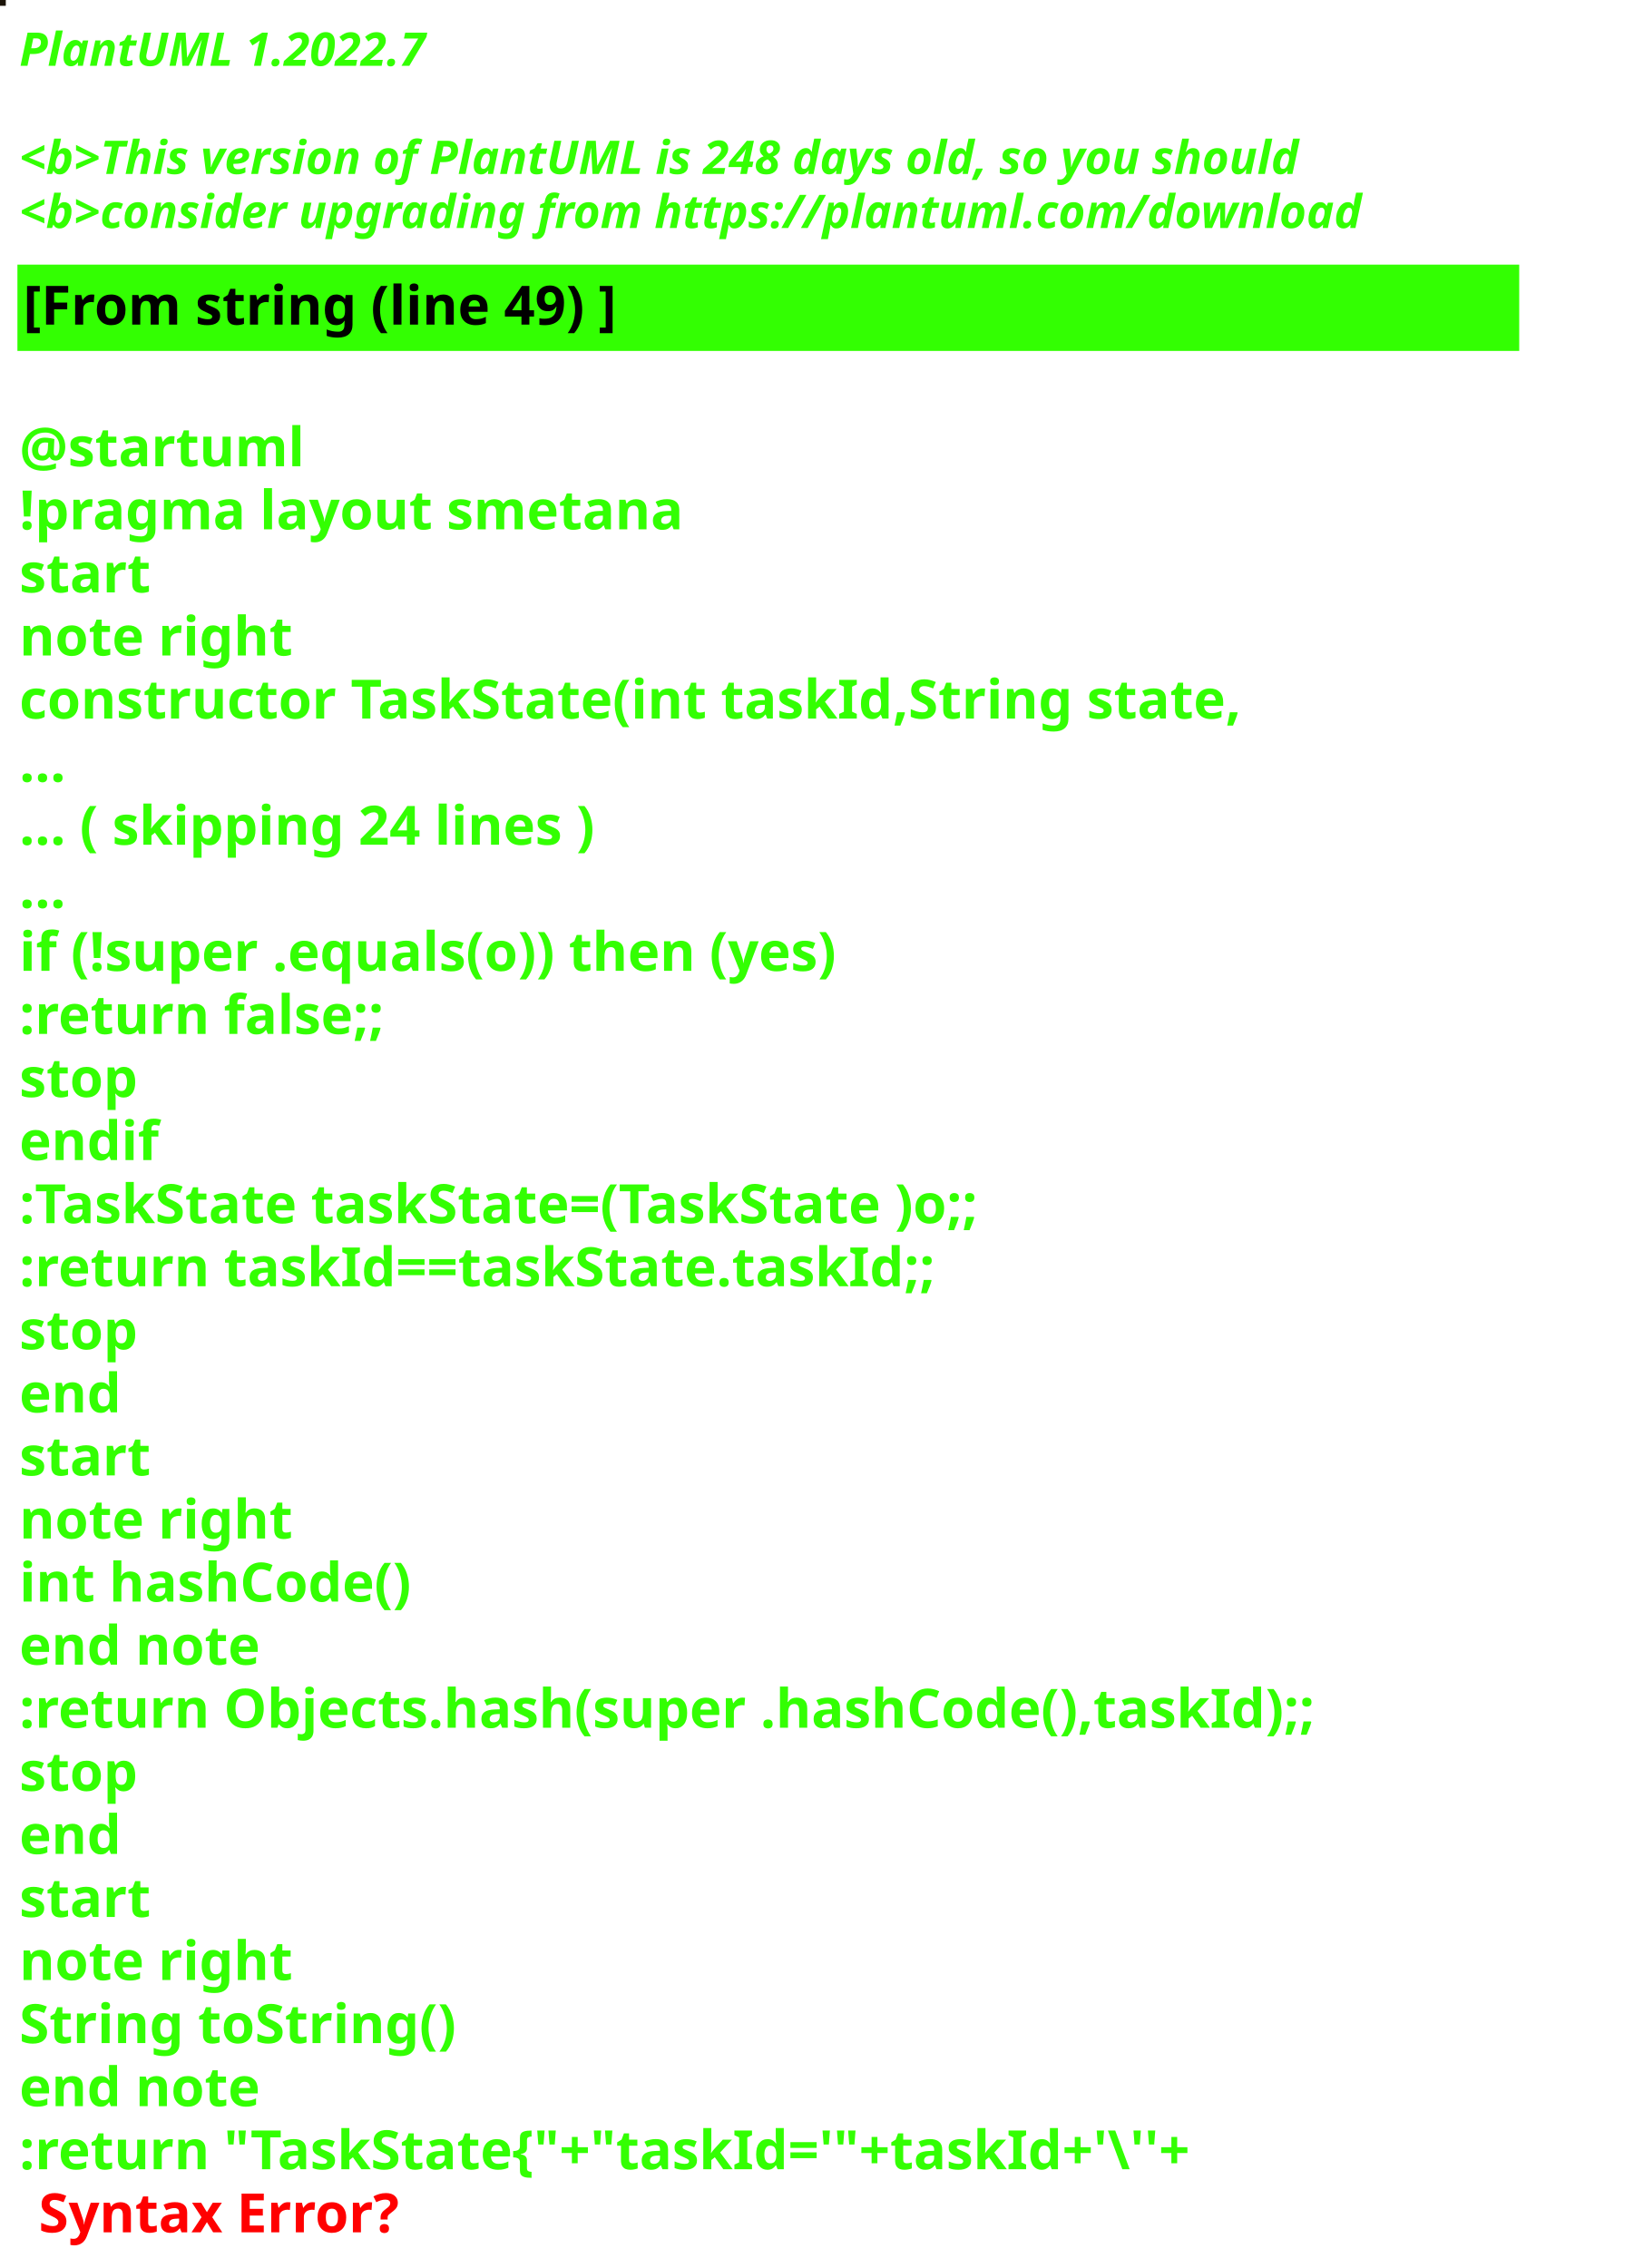
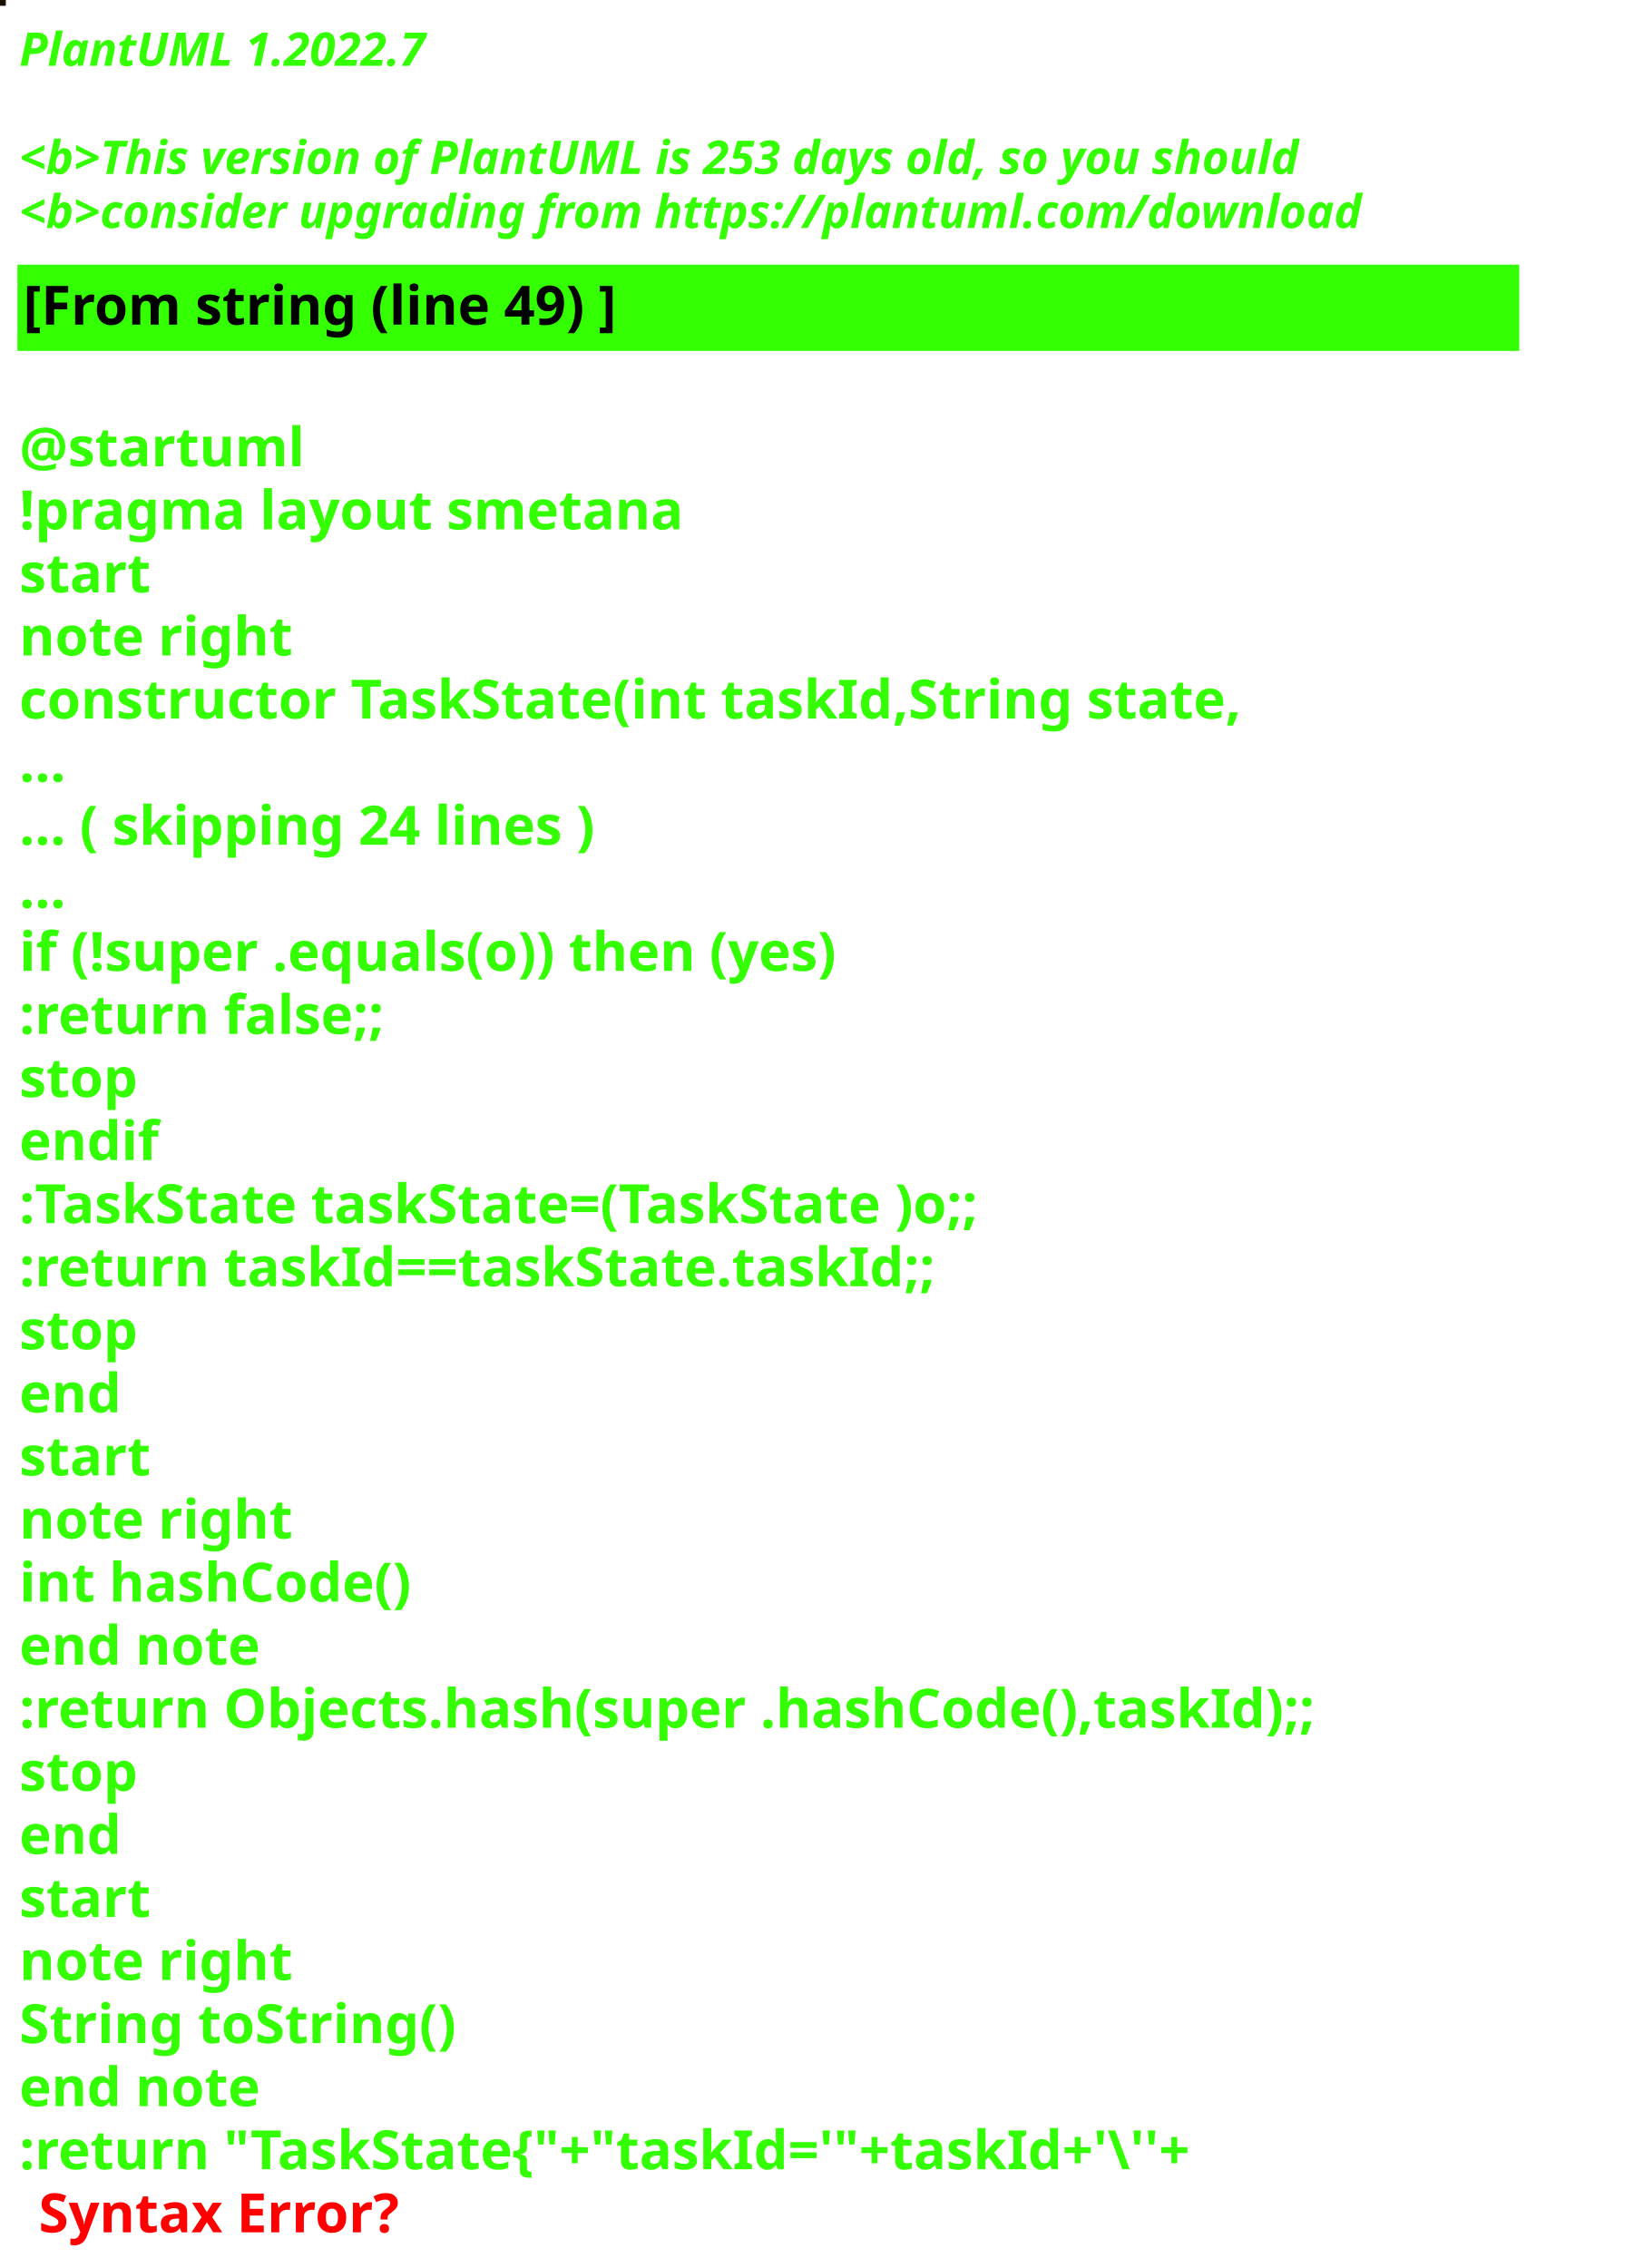
<svg xmlns="http://www.w3.org/2000/svg" contentStyleType="text/css" height="586px" preserveAspectRatio="none" style="width:422px;height:586px;background:#000000;" version="1.1" viewBox="0 0 422 586" width="422px" zoomAndPan="magnify">
  <defs />
  <g>
-     <rect fill="#1B1408" height="1" style="stroke:#1B1408;stroke-width:1.0;" width="1" x="0" y="0" />
+     <rect fill="#1B0F00" height="1" style="stroke:#1B0F00;stroke-width:1.0;" width="1" x="0" y="0" />
    <text fill="#33FF02" font-family="sans-serif" font-size="12" font-style="italic" font-weight="bold" lengthAdjust="spacing" textLength="127" x="5" y="17">PlantUML 1.2022.7</text>
    <text fill="#33FF02" font-family="sans-serif" font-size="12" font-style="italic" font-weight="bold" lengthAdjust="spacing" textLength="4" x="5" y="30.969"> </text>
-     <text fill="#33FF02" font-family="sans-serif" font-size="12" font-style="italic" font-weight="bold" lengthAdjust="spacing" textLength="399" x="5" y="44.938">&lt;b&gt;This version of PlantUML is 248 days old, so you should</text>
+     <text fill="#33FF02" font-family="sans-serif" font-size="12" font-style="italic" font-weight="bold" lengthAdjust="spacing" textLength="399" x="5" y="44.938">&lt;b&gt;This version of PlantUML is 253 days old, so you should</text>
    <text fill="#33FF02" font-family="sans-serif" font-size="12" font-style="italic" font-weight="bold" lengthAdjust="spacing" textLength="408" x="5" y="58.906">&lt;b&gt;consider upgrading from https://plantuml.com/download</text>
    <rect fill="#33FF02" height="21.297" style="stroke:#33FF02;stroke-width:1.0;" width="387" x="5" y="68.875" />
    <text fill="#000000" font-family="sans-serif" font-size="14" font-weight="bold" lengthAdjust="spacing" textLength="178" x="6" y="83.875">[From string (line 49) ]</text>
    <text fill="#33FF02" font-family="sans-serif" font-size="14" font-weight="bold" lengthAdjust="spacing" textLength="5" x="5" y="104.172"> </text>
    <text fill="#33FF02" font-family="sans-serif" font-size="14" font-weight="bold" lengthAdjust="spacing" textLength="79" x="5" y="120.469">@startuml</text>
    <text fill="#33FF02" font-family="sans-serif" font-size="14" font-weight="bold" lengthAdjust="spacing" textLength="190" x="5" y="136.766">!pragma layout smetana</text>
    <text fill="#33FF02" font-family="sans-serif" font-size="14" font-weight="bold" lengthAdjust="spacing" textLength="37" x="5" y="153.062">start</text>
    <text fill="#33FF02" font-family="sans-serif" font-size="14" font-weight="bold" lengthAdjust="spacing" textLength="78" x="5" y="169.359">note right</text>
    <text fill="#33FF02" font-family="sans-serif" font-size="14" font-weight="bold" lengthAdjust="spacing" textLength="356" x="5" y="185.656">constructor TaskState(int taskId,String state,</text>
    <text fill="#33FF02" font-family="sans-serif" font-size="14" font-weight="bold" lengthAdjust="spacing" textLength="15" x="5" y="201.953">...</text>
    <text fill="#33FF02" font-family="sans-serif" font-size="14" font-weight="bold" lengthAdjust="spacing" textLength="175" x="5" y="218.25">... ( skipping 24 lines )</text>
    <text fill="#33FF02" font-family="sans-serif" font-size="14" font-weight="bold" lengthAdjust="spacing" textLength="15" x="5" y="234.547">...</text>
    <text fill="#33FF02" font-family="sans-serif" font-size="14" font-weight="bold" lengthAdjust="spacing" textLength="249" x="5" y="250.844">if (!super .equals(o)) then (yes)</text>
    <text fill="#33FF02" font-family="sans-serif" font-size="14" font-weight="bold" lengthAdjust="spacing" textLength="111" x="5" y="267.141">:return false;;</text>
    <text fill="#33FF02" font-family="sans-serif" font-size="14" font-weight="bold" lengthAdjust="spacing" textLength="35" x="5" y="283.438">stop</text>
    <text fill="#33FF02" font-family="sans-serif" font-size="14" font-weight="bold" lengthAdjust="spacing" textLength="40" x="5" y="299.734">endif</text>
    <text fill="#33FF02" font-family="sans-serif" font-size="14" font-weight="bold" lengthAdjust="spacing" textLength="292" x="5" y="316.031">:TaskState taskState=(TaskState )o;;</text>
    <text fill="#33FF02" font-family="sans-serif" font-size="14" font-weight="bold" lengthAdjust="spacing" textLength="270" x="5" y="332.328">:return taskId==taskState.taskId;;</text>
    <text fill="#33FF02" font-family="sans-serif" font-size="14" font-weight="bold" lengthAdjust="spacing" textLength="35" x="5" y="348.625">stop</text>
    <text fill="#33FF02" font-family="sans-serif" font-size="14" font-weight="bold" lengthAdjust="spacing" textLength="30" x="5" y="364.922">end</text>
    <text fill="#33FF02" font-family="sans-serif" font-size="14" font-weight="bold" lengthAdjust="spacing" textLength="37" x="5" y="381.219">start</text>
    <text fill="#33FF02" font-family="sans-serif" font-size="14" font-weight="bold" lengthAdjust="spacing" textLength="78" x="5" y="397.516">note right</text>
    <text fill="#33FF02" font-family="sans-serif" font-size="14" font-weight="bold" lengthAdjust="spacing" textLength="116" x="5" y="413.812">int hashCode()</text>
    <text fill="#33FF02" font-family="sans-serif" font-size="14" font-weight="bold" lengthAdjust="spacing" textLength="71" x="5" y="430.109">end note</text>
    <text fill="#33FF02" font-family="sans-serif" font-size="14" font-weight="bold" lengthAdjust="spacing" textLength="387" x="5" y="446.406">:return Objects.hash(super .hashCode(),taskId);;</text>
    <text fill="#33FF02" font-family="sans-serif" font-size="14" font-weight="bold" lengthAdjust="spacing" textLength="35" x="5" y="462.703">stop</text>
    <text fill="#33FF02" font-family="sans-serif" font-size="14" font-weight="bold" lengthAdjust="spacing" textLength="30" x="5" y="479">end</text>
    <text fill="#33FF02" font-family="sans-serif" font-size="14" font-weight="bold" lengthAdjust="spacing" textLength="37" x="5" y="495.297">start</text>
    <text fill="#33FF02" font-family="sans-serif" font-size="14" font-weight="bold" lengthAdjust="spacing" textLength="78" x="5" y="511.594">note right</text>
    <text fill="#33FF02" font-family="sans-serif" font-size="14" font-weight="bold" lengthAdjust="spacing" textLength="127" x="5" y="527.891">String toString()</text>
    <text fill="#33FF02" font-family="sans-serif" font-size="14" font-weight="bold" lengthAdjust="spacing" textLength="71" x="5" y="544.188">end note</text>
    <text fill="#33FF02" font-family="sans-serif" font-size="14" font-weight="bold" lengthAdjust="spacing" text-decoration="wavy underline" textLength="352" x="5" y="560.484">:return "TaskState{"+"taskId='"+taskId+'\''+</text>
    <text fill="#FF0000" font-family="sans-serif" font-size="14" font-weight="bold" lengthAdjust="spacing" textLength="106" x="10" y="576.781">Syntax Error?</text>
  </g>
</svg>
